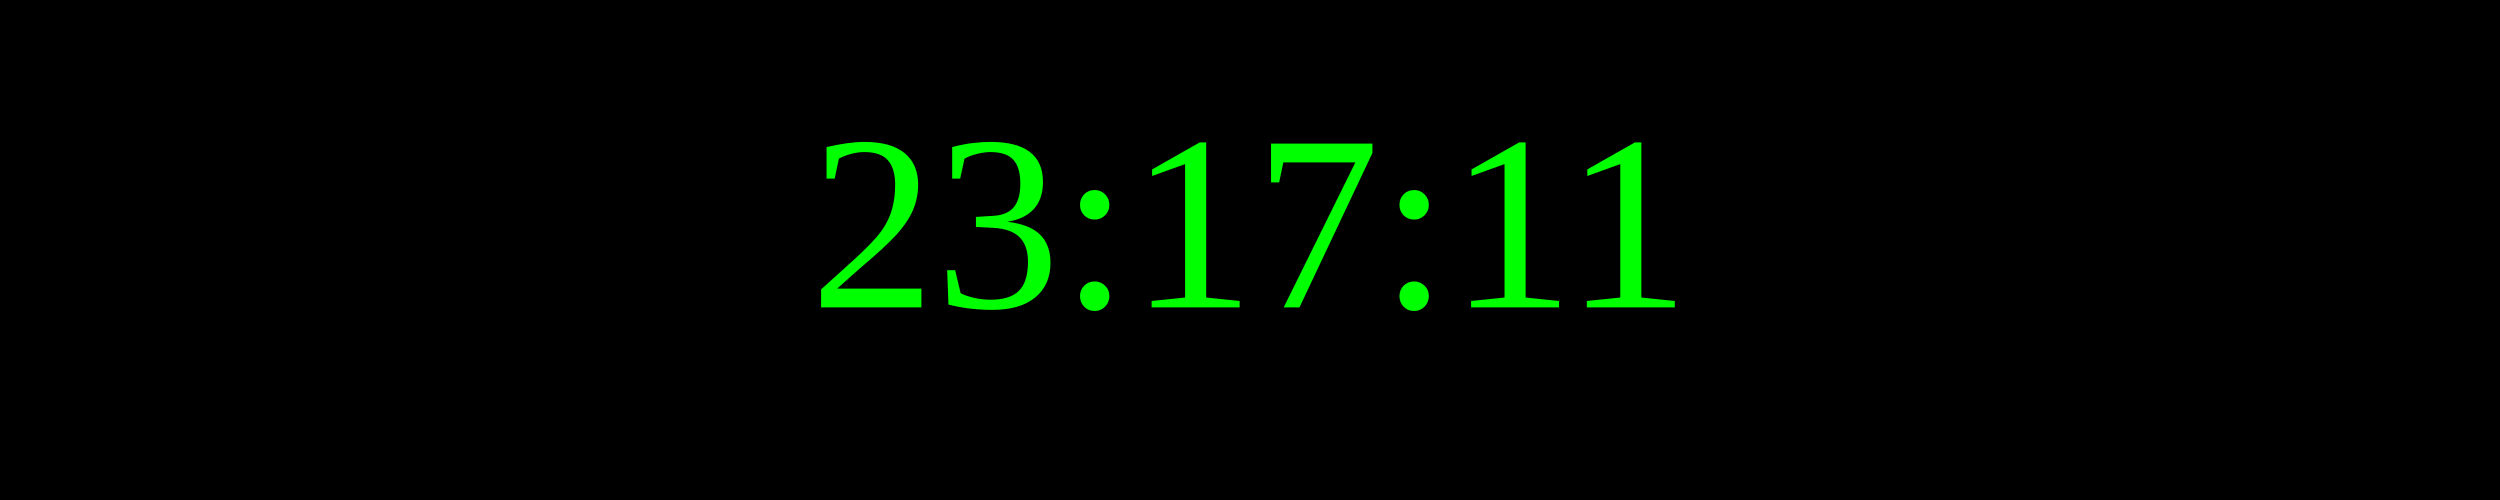
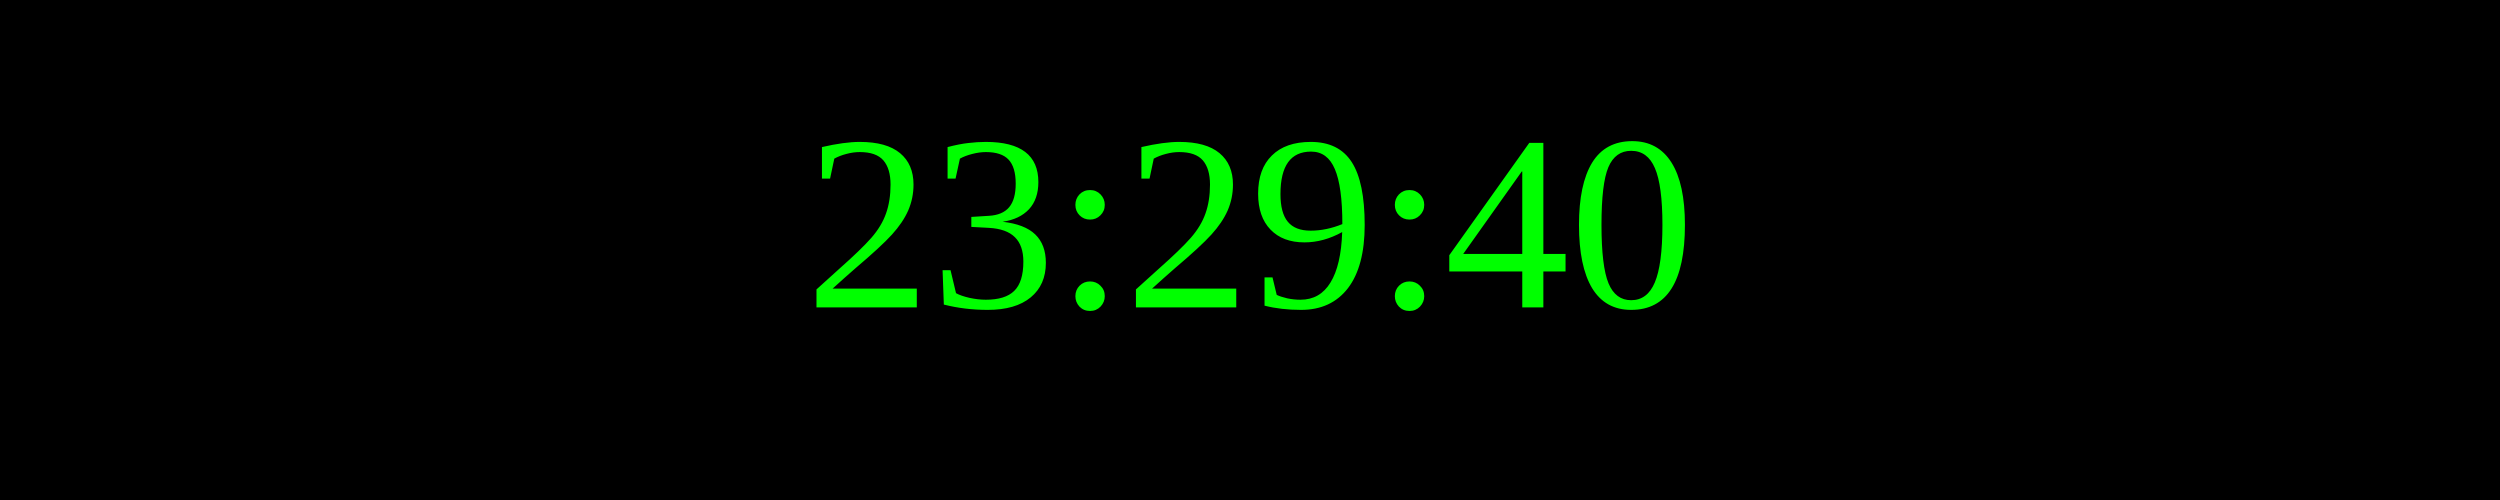
<svg xmlns="http://www.w3.org/2000/svg" width="250" height="50">
  <rect width="100%" height="100%" fill="black" />
  <text x="50%" y="50%" font-size="25" fill="lime" text-anchor="middle" dominant-baseline="middle">
- 23:17:11
+ 23:29:40
</text>
</svg>
